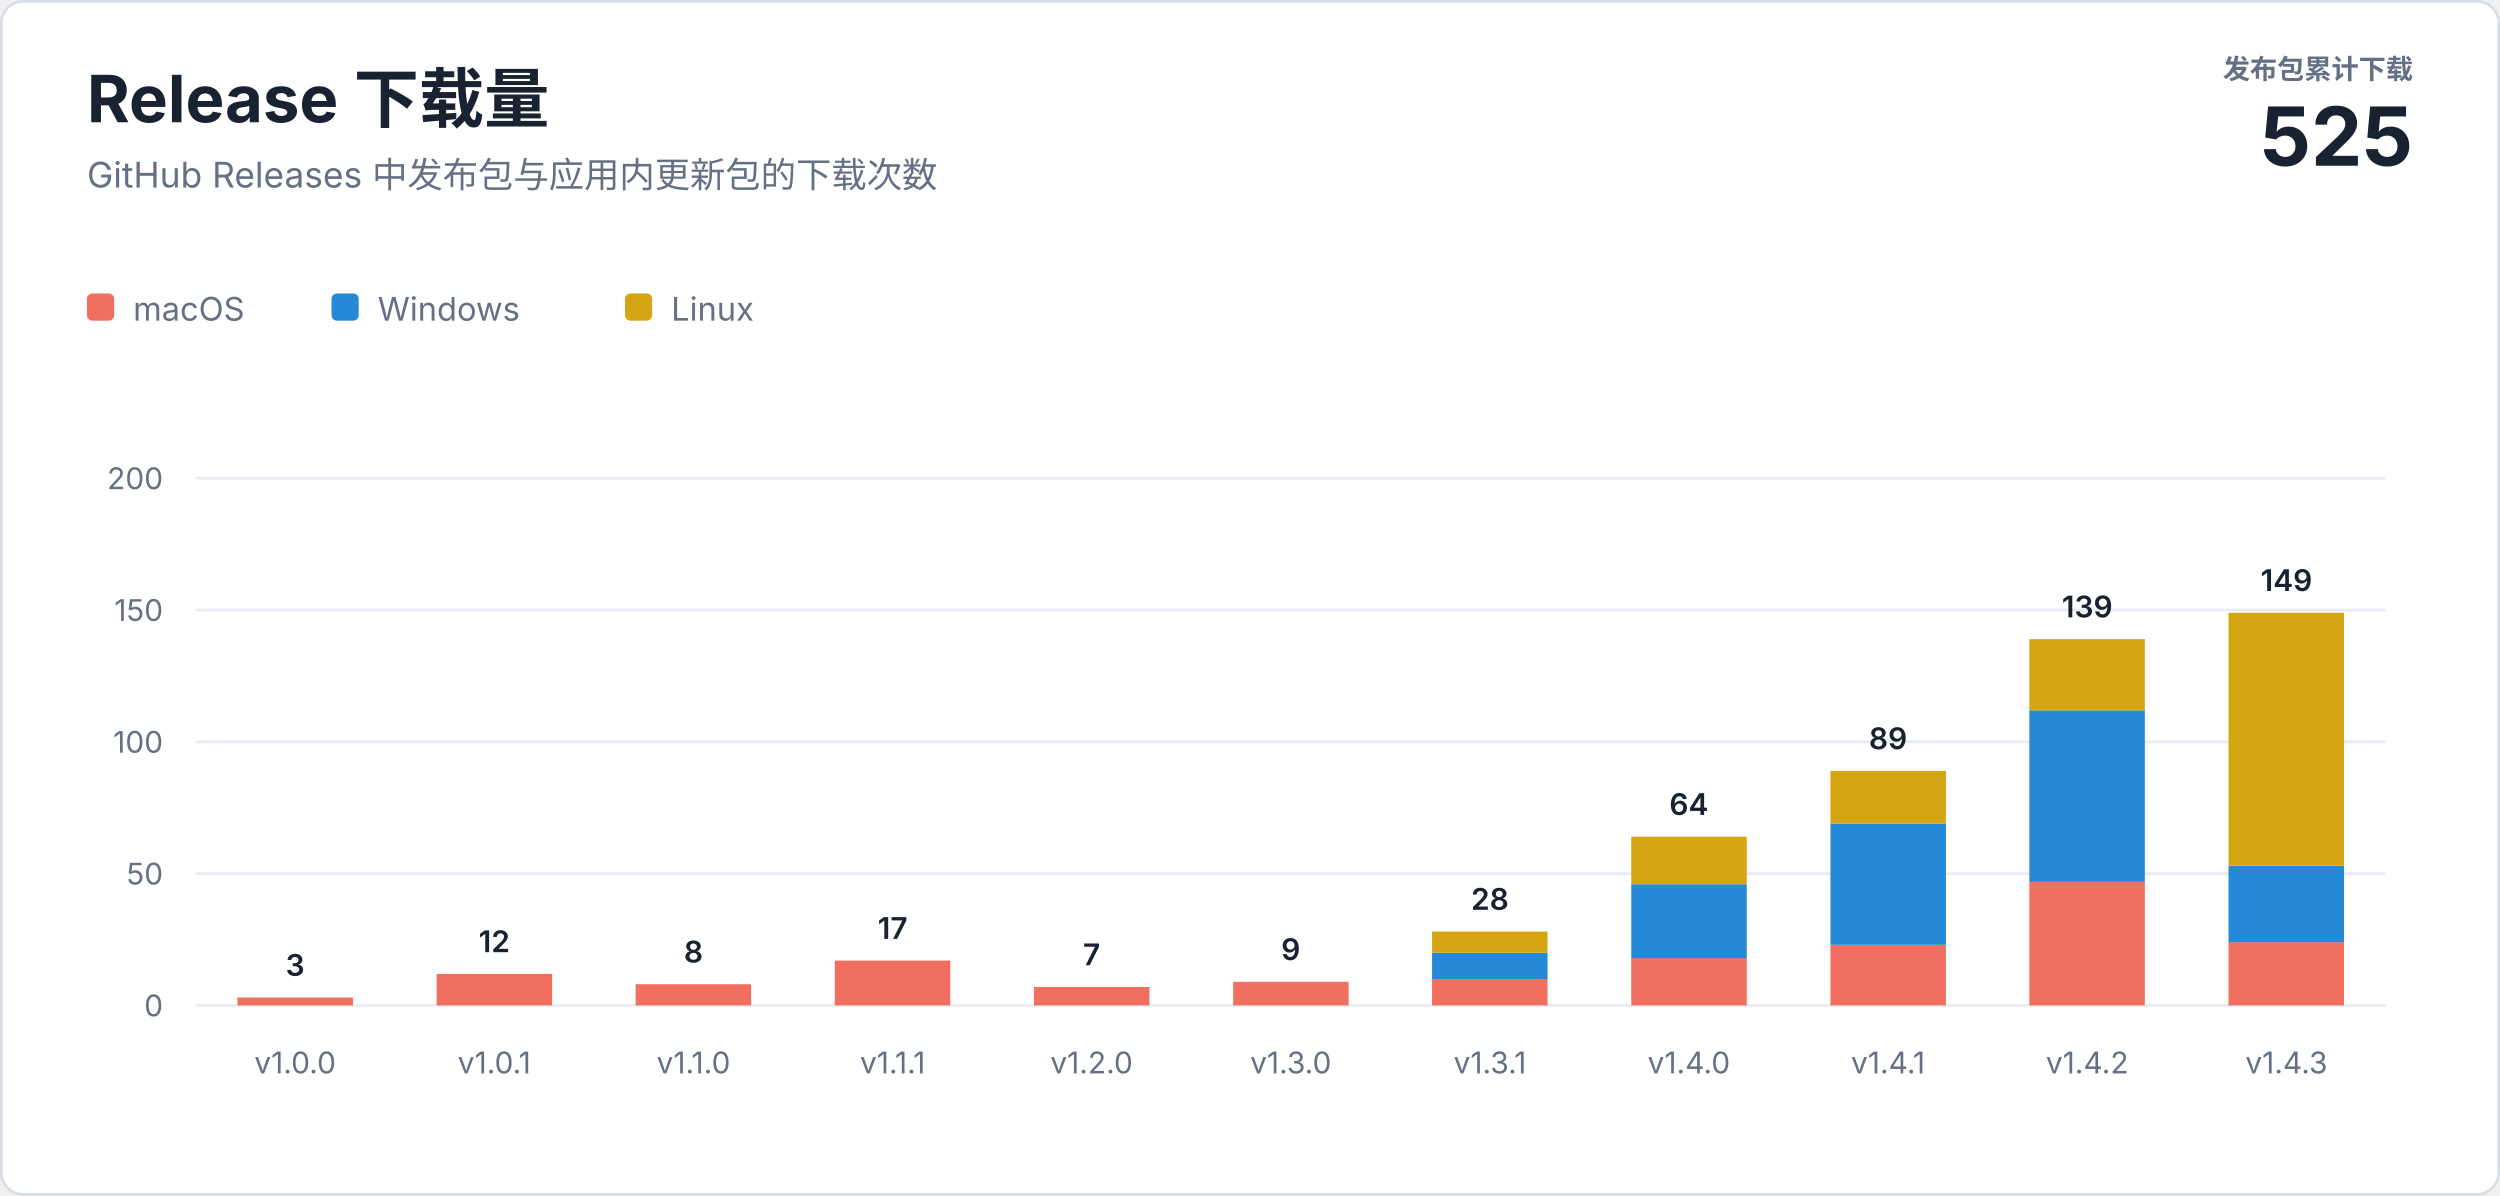
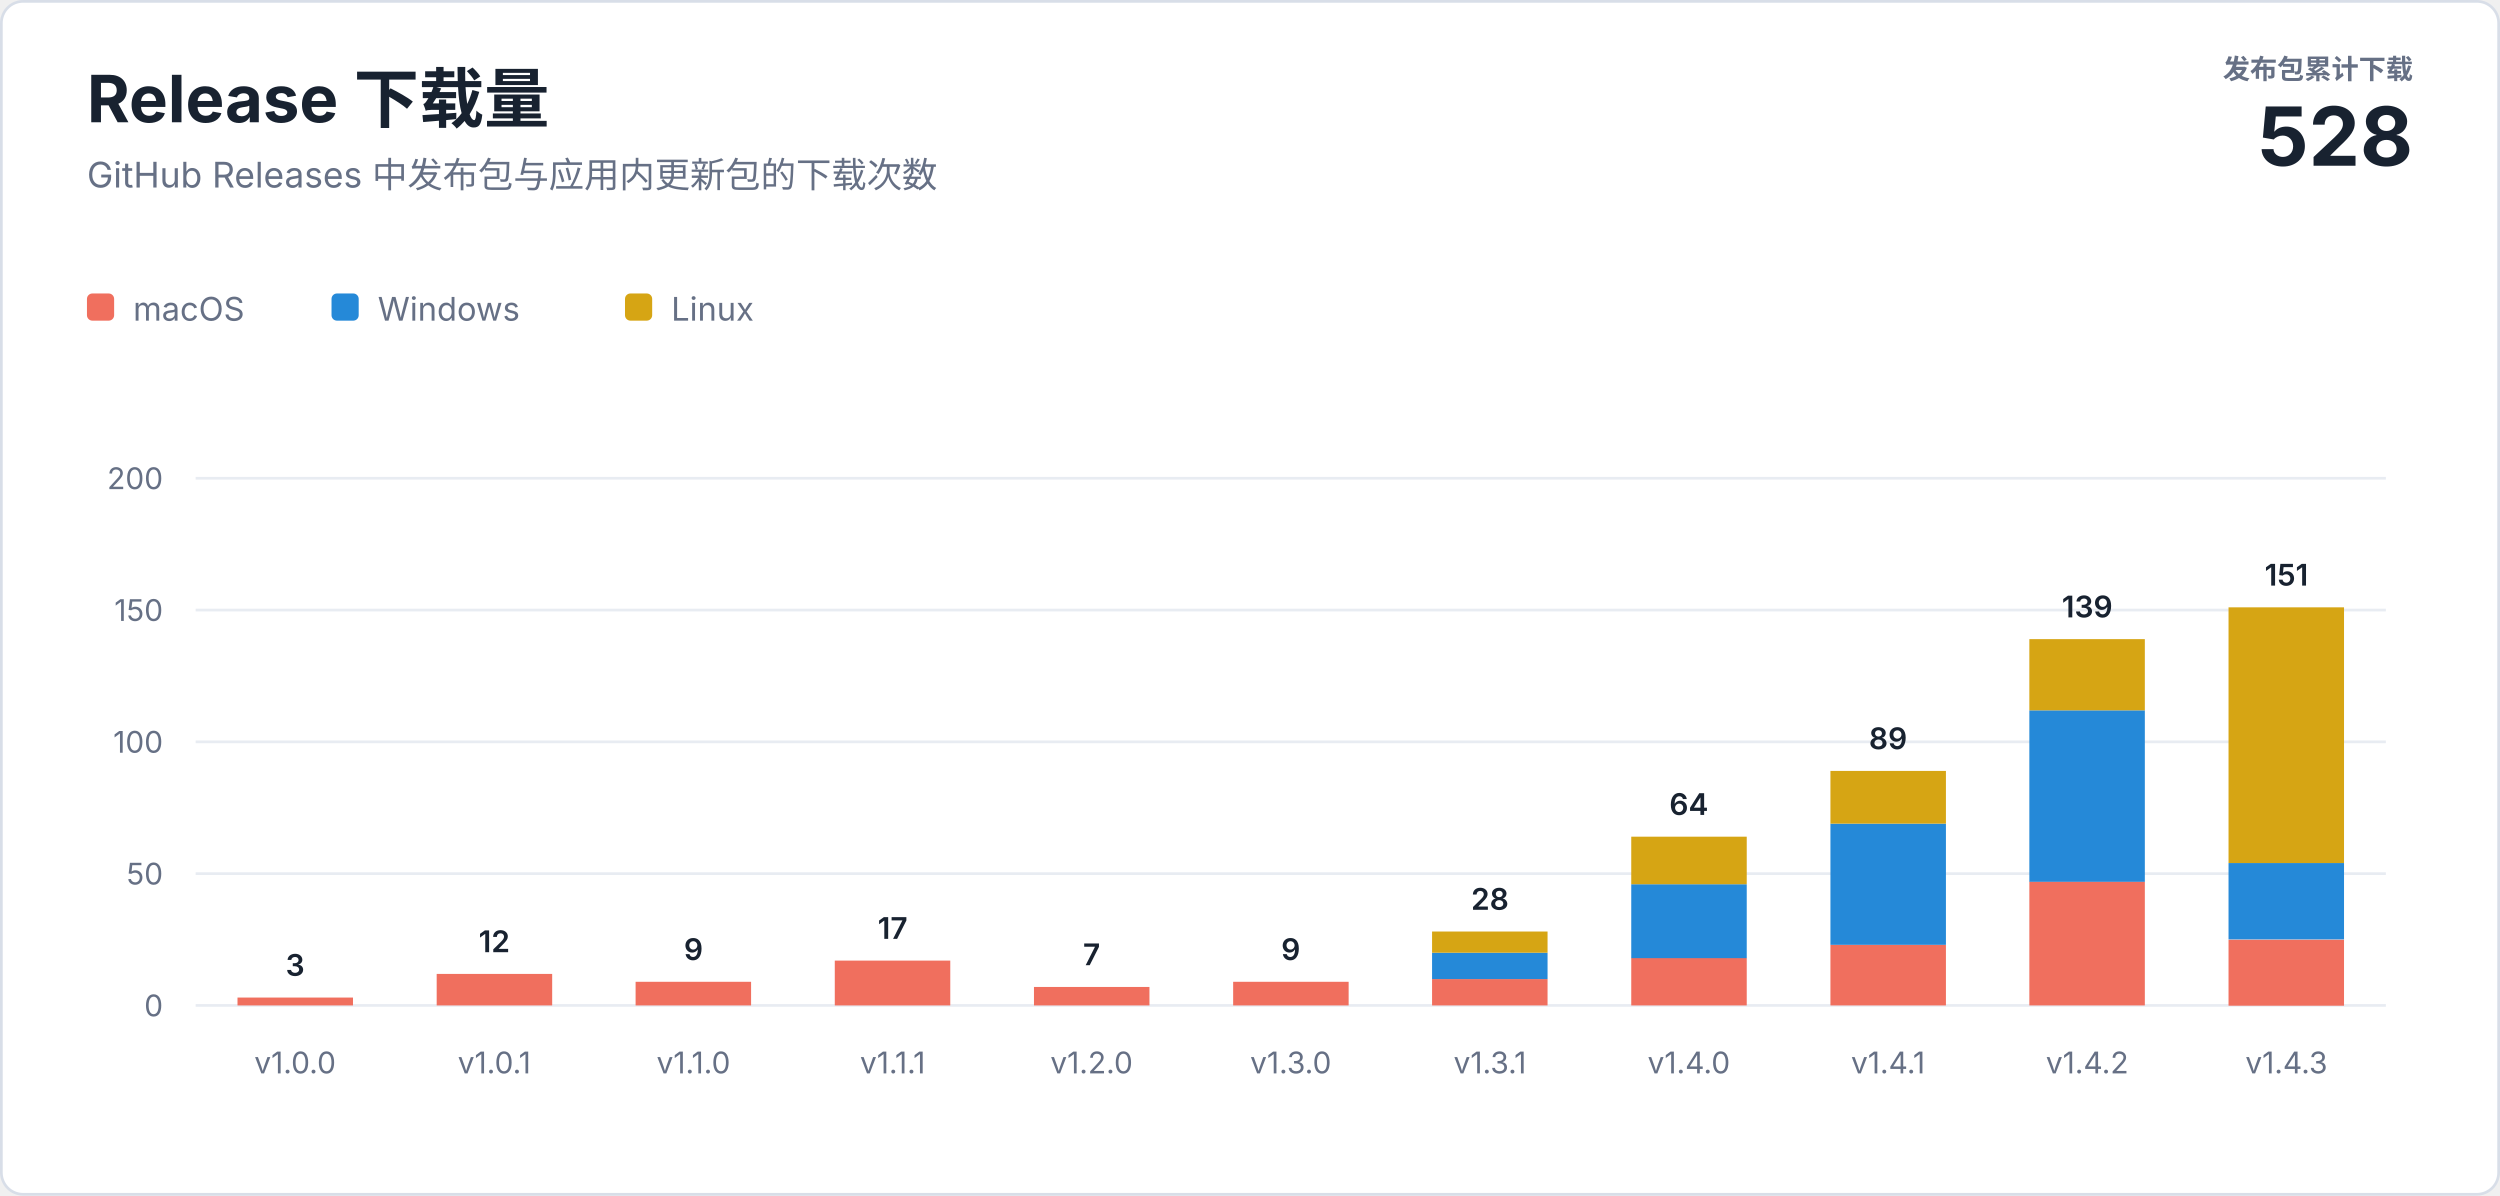
<svg xmlns="http://www.w3.org/2000/svg" width="920" height="440" viewBox="0 0 920 440" role="img" aria-labelledby="title description">
  <style>
    text { font-family: -apple-system, BlinkMacSystemFont, "Segoe UI", sans-serif; letter-spacing: 0; }
    .heading { fill: #182230; font-size: 24px; font-weight: 700; }
    .subtitle { fill: #667085; font-size: 13px; }
    .total-label { fill: #667085; font-size: 10px; font-weight: 600; }
    .total-value { fill: #182230; font-size: 30px; font-weight: 700; }
    .axis { fill: #667085; font-size: 11px; }
    .value { fill: #182230; font-size: 11px; font-weight: 600; }
    .legend { fill: #667085; font-size: 12px; }
  </style>
  <rect x="0.5" y="0.5" width="919" height="439" rx="8" fill="#ffffff" stroke="#d8dee8" />
  <text class="heading" x="32" y="45">Release 下载量</text>
  <text class="subtitle" x="32" y="69">GitHub Releases 中发布包与应用内更新包的下载次数</text>
  <text class="total-label" x="888" y="29" text-anchor="end">发布包累计下载</text>
-   <text class="total-value" x="888" y="61" text-anchor="end">525</text>
+   <text class="total-value" x="888" y="61" text-anchor="end">528</text>
  <g transform="translate(32 108)">
    <rect width="10" height="10" rx="2" fill="#f06f5e" />
    <text class="legend" x="17" y="10">macOS</text>
    <rect x="90" width="10" height="10" rx="2" fill="#2589d8" />
    <text class="legend" x="107" y="10">Windows</text>
    <rect x="198" width="10" height="10" rx="2" fill="#d6a514" />
    <text class="legend" x="215" y="10">Linux</text>
  </g>
  <line x1="72" y1="370" x2="878" y2="370" stroke="#e8ecf2" />
  <text class="axis" x="60" y="374" text-anchor="end">0</text>
  <line x1="72" y1="321.5" x2="878" y2="321.5" stroke="#e8ecf2" />
  <text class="axis" x="60" y="325.5" text-anchor="end">50</text>
  <line x1="72" y1="273" x2="878" y2="273" stroke="#e8ecf2" />
  <text class="axis" x="60" y="277" text-anchor="end">100</text>
  <line x1="72" y1="224.5" x2="878" y2="224.5" stroke="#e8ecf2" />
  <text class="axis" x="60" y="228.5" text-anchor="end">150</text>
  <line x1="72" y1="176" x2="878" y2="176" stroke="#e8ecf2" />
  <text class="axis" x="60" y="180" text-anchor="end">200</text>
  <rect x="87.4" y="367.1" width="42.5" height="2.9" fill="#f06f5e" />
  <text class="value" x="108.6" y="359.1" text-anchor="middle">3</text>
  <text class="axis" x="108.6" y="395" text-anchor="middle">v1.0.0</text>
  <rect x="160.7" y="358.4" width="42.5" height="11.6" fill="#f06f5e" />
  <text class="value" x="181.9" y="350.4" text-anchor="middle">12</text>
  <text class="axis" x="181.9" y="395" text-anchor="middle">v1.0.1</text>
-   <rect x="233.9" y="362.2" width="42.5" height="7.8" fill="#f06f5e" />
-   <text class="value" x="255.2" y="354.2" text-anchor="middle">8</text>
+   <rect x="233.9" y="361.3" width="42.5" height="8.7" fill="#f06f5e" />
+   <text class="value" x="255.2" y="353.3" text-anchor="middle">9</text>
  <text class="axis" x="255.2" y="395" text-anchor="middle">v1.1.0</text>
  <rect x="307.2" y="353.5" width="42.5" height="16.5" fill="#f06f5e" />
  <text class="value" x="328.5" y="345.5" text-anchor="middle">17</text>
  <text class="axis" x="328.5" y="395" text-anchor="middle">v1.1.1</text>
  <rect x="380.5" y="363.2" width="42.5" height="6.8" fill="#f06f5e" />
  <text class="value" x="401.7" y="355.2" text-anchor="middle">7</text>
  <text class="axis" x="401.7" y="395" text-anchor="middle">v1.2.0</text>
  <rect x="453.8" y="361.3" width="42.5" height="8.7" fill="#f06f5e" />
  <text class="value" x="475.0" y="353.3" text-anchor="middle">9</text>
  <text class="axis" x="475.0" y="395" text-anchor="middle">v1.3.0</text>
  <rect x="527.0" y="360.3" width="42.5" height="9.7" fill="#f06f5e" />
  <rect x="527.0" y="350.6" width="42.5" height="9.7" fill="#2589d8" />
  <rect x="527.0" y="342.8" width="42.5" height="7.8" fill="#d6a514" />
  <text class="value" x="548.3" y="334.8" text-anchor="middle">28</text>
  <text class="axis" x="548.3" y="395" text-anchor="middle">v1.3.1</text>
  <rect x="600.3" y="352.5" width="42.5" height="17.5" fill="#f06f5e" />
  <rect x="600.3" y="325.4" width="42.5" height="27.2" fill="#2589d8" />
  <rect x="600.3" y="307.9" width="42.5" height="17.5" fill="#d6a514" />
  <text class="value" x="621.5" y="299.9" text-anchor="middle">64</text>
  <text class="axis" x="621.5" y="395" text-anchor="middle">v1.4.0</text>
  <rect x="673.6" y="347.7" width="42.5" height="22.3" fill="#f06f5e" />
  <rect x="673.6" y="303.1" width="42.5" height="44.6" fill="#2589d8" />
  <rect x="673.6" y="283.7" width="42.5" height="19.4" fill="#d6a514" />
  <text class="value" x="694.8" y="275.7" text-anchor="middle">89</text>
  <text class="axis" x="694.8" y="395" text-anchor="middle">v1.4.1</text>
  <rect x="746.8" y="324.4" width="42.5" height="45.6" fill="#f06f5e" />
  <rect x="746.8" y="261.4" width="42.5" height="63.1" fill="#2589d8" />
  <rect x="746.8" y="235.2" width="42.5" height="26.2" fill="#d6a514" />
  <text class="value" x="768.1" y="227.2" text-anchor="middle">139</text>
  <text class="axis" x="768.1" y="395" text-anchor="middle">v1.4.2</text>
-   <rect x="820.1" y="346.7" width="42.5" height="23.3" fill="#f06f5e" />
-   <rect x="820.1" y="318.6" width="42.5" height="28.1" fill="#2589d8" />
-   <rect x="820.1" y="225.5" width="42.5" height="93.1" fill="#d6a514" />
-   <text class="value" x="841.4" y="217.5" text-anchor="middle">149</text>
+   <rect x="820.1" y="345.8" width="42.5" height="24.3" fill="#f06f5e" />
+   <rect x="820.1" y="317.6" width="42.5" height="28.1" fill="#2589d8" />
+   <rect x="820.1" y="223.5" width="42.5" height="94.1" fill="#d6a514" />
+   <text class="value" x="841.4" y="215.5" text-anchor="middle">151</text>
  <text class="axis" x="841.4" y="395" text-anchor="middle">v1.4.3</text>
</svg>
